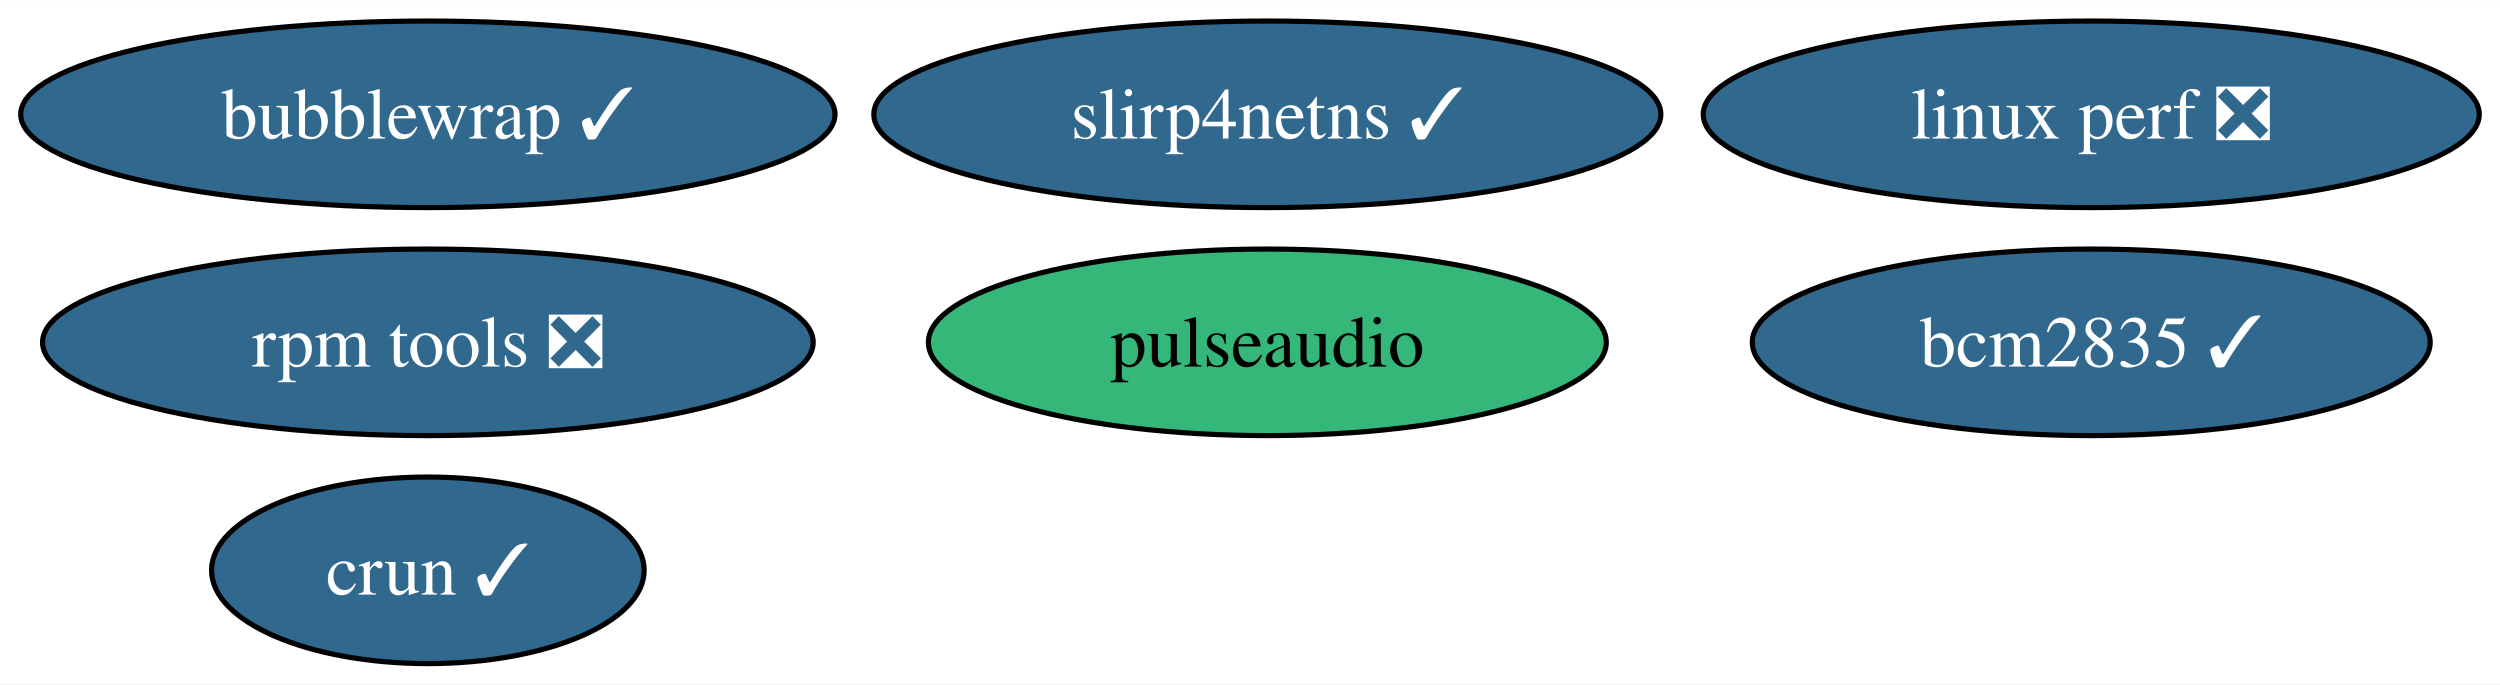
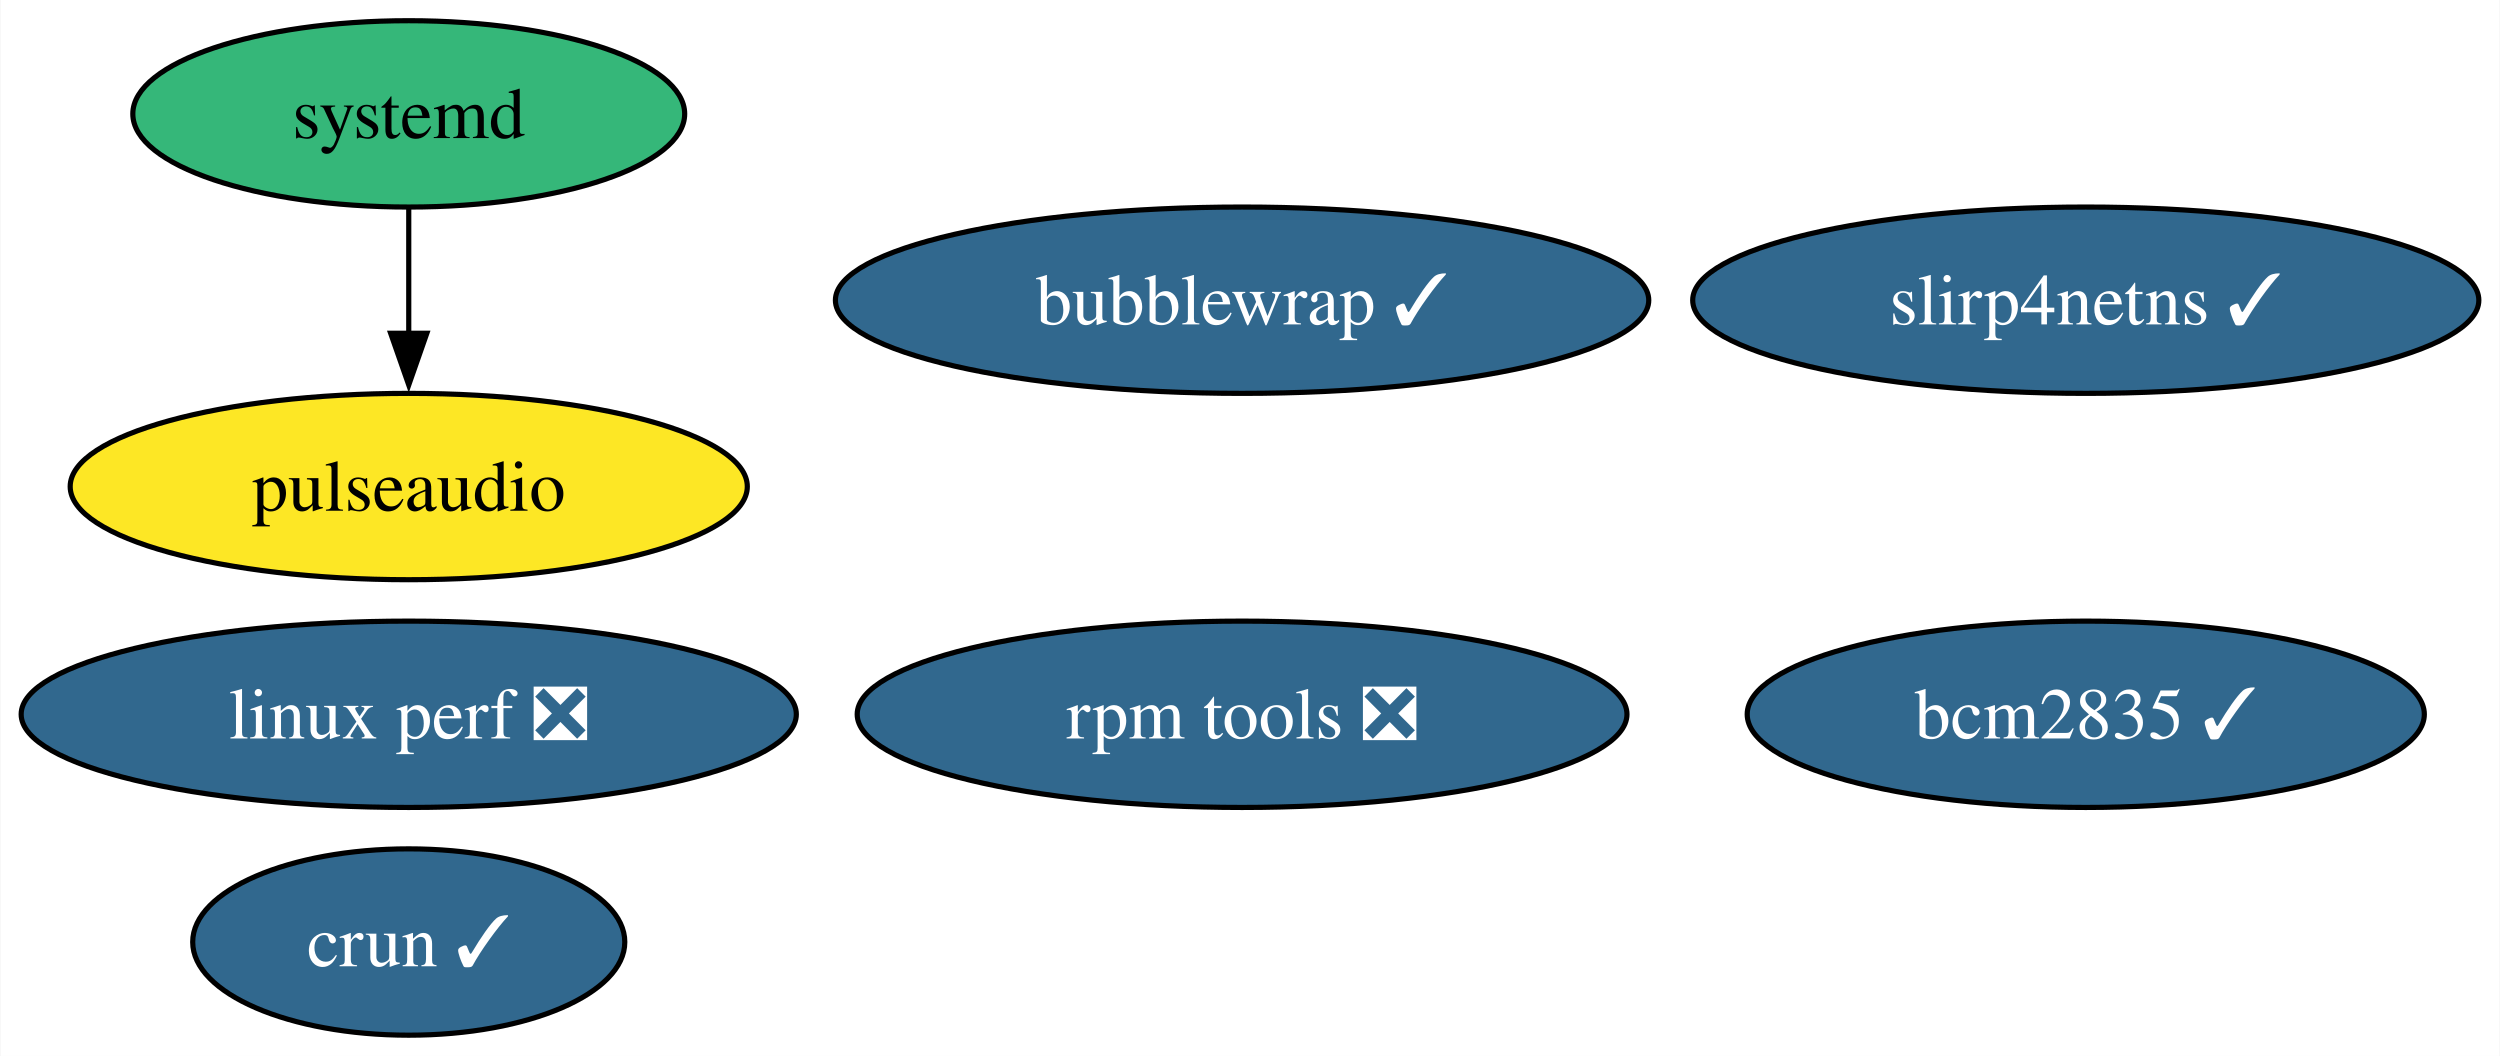
- <svg xmlns="http://www.w3.org/2000/svg" xmlns:xlink="http://www.w3.org/1999/xlink" width="482pt" height="132pt" viewBox="0.00 0.00 482.45 132.00">
-   <g id="graph0" class="graph" transform="scale(1 1) rotate(0) translate(4 128)">
-     <polygon fill="white" stroke="none" points="-4,4 -4,-128 478.45,-128 478.45,4 -4,4" />
+ <svg xmlns="http://www.w3.org/2000/svg" xmlns:xlink="http://www.w3.org/1999/xlink" width="483pt" height="204pt" viewBox="0.00 0.00 482.82 204.00">
+   <g id="graph0" class="graph" transform="scale(1 1) rotate(0) translate(4 200)">
+     <polygon fill="white" stroke="none" points="-4,4 -4,-200 478.82,-200 478.82,4 -4,4" />
    <g id="node1" class="node">
      <g id="a_node1">
        <a xlink:href="https://github.com/conda-forge/pulseaudio-feedstock" xlink:title="pulseaudio">
-           <ellipse fill="#35b779" stroke="black" cx="240.57" cy="-62" rx="65.41" ry="18" />
-           <text text-anchor="middle" x="240.57" y="-57.33" font-family="Times,serif" font-size="14.00">pulseaudio</text>
+           <ellipse fill="#fde725" stroke="black" cx="74.88" cy="-106" rx="65.41" ry="18" />
+           <text text-anchor="middle" x="74.88" y="-101.33" font-family="Times,serif" font-size="14.00">pulseaudio</text>
        </a>
      </g>
    </g>
    <g id="node2" class="node">
      <g id="a_node2">
        <a xlink:href="https://github.com/conda-forge/bcm2835-feedstock/pull/6" xlink:title="bcm2835 ✓">
-           <ellipse fill="#31688e" stroke="black" cx="399.57" cy="-62" rx="65.41" ry="18" />
-           <text text-anchor="middle" x="399.57" y="-57.33" font-family="Times,serif" font-size="14.00" fill="white">bcm2835 ✓</text>
+           <ellipse fill="#31688e" stroke="black" cx="398.88" cy="-62" rx="65.41" ry="18" />
+           <text text-anchor="middle" x="398.88" y="-57.33" font-family="Times,serif" font-size="14.00" fill="white">bcm2835 ✓</text>
        </a>
      </g>
    </g>
    <g id="node3" class="node">
      <g id="a_node3">
        <a xlink:href="https://github.com/conda-forge/rpm-tools-feedstock/pull/41" xlink:title="rpm tools ❎">
-           <ellipse fill="#31688e" stroke="black" cx="78.57" cy="-62" rx="74.36" ry="18" />
-           <text text-anchor="middle" x="78.57" y="-57.33" font-family="Times,serif" font-size="14.00" fill="white">rpm tools ❎</text>
+           <ellipse fill="#31688e" stroke="black" cx="235.88" cy="-62" rx="74.36" ry="18" />
+           <text text-anchor="middle" x="235.88" y="-57.33" font-family="Times,serif" font-size="14.00" fill="white">rpm tools ❎</text>
        </a>
      </g>
    </g>
    <g id="node4" class="node">
      <g id="a_node4">
        <a xlink:href="https://github.com/conda-forge/crun-feedstock/pull/8" xlink:title="crun ✓">
-           <ellipse fill="#31688e" stroke="black" cx="78.57" cy="-18" rx="41.74" ry="18" />
-           <text text-anchor="middle" x="78.57" y="-13.32" font-family="Times,serif" font-size="14.00" fill="white">crun ✓</text>
+           <ellipse fill="#31688e" stroke="black" cx="74.88" cy="-18" rx="41.74" ry="18" />
+           <text text-anchor="middle" x="74.88" y="-13.32" font-family="Times,serif" font-size="14.00" fill="white">crun ✓</text>
        </a>
      </g>
    </g>
    <g id="node5" class="node">
      <g id="a_node5">
        <a xlink:href="https://github.com/conda-forge/slirp4netns-feedstock/pull/15" xlink:title="slirp4netns ✓">
-           <ellipse fill="#31688e" stroke="black" cx="240.57" cy="-106" rx="75.94" ry="18" />
-           <text text-anchor="middle" x="240.57" y="-101.33" font-family="Times,serif" font-size="14.00" fill="white">slirp4netns ✓</text>
+           <ellipse fill="#31688e" stroke="black" cx="398.88" cy="-142" rx="75.94" ry="18" />
+           <text text-anchor="middle" x="398.88" y="-137.32" font-family="Times,serif" font-size="14.00" fill="white">slirp4netns ✓</text>
        </a>
      </g>
    </g>
    <g id="node6" class="node">
      <g id="a_node6">
-         <a xlink:href="https://github.com/conda-forge/bubblewrap-feedstock/pull/12" xlink:title="bubblewrap ✓">
-           <ellipse fill="#31688e" stroke="black" cx="78.57" cy="-106" rx="78.57" ry="18" />
-           <text text-anchor="middle" x="78.57" y="-101.33" font-family="Times,serif" font-size="14.00" fill="white">bubblewrap ✓</text>
+         <a xlink:href="https://github.com/conda-forge/systemd-feedstock" xlink:title="systemd">
+           <ellipse fill="#35b779" stroke="black" cx="74.88" cy="-178" rx="53.31" ry="18" />
+           <text text-anchor="middle" x="74.88" y="-173.32" font-family="Times,serif" font-size="14.00">systemd</text>
        </a>
      </g>
    </g>
+     <g id="edge1" class="edge">
+       <path fill="none" stroke="black" d="M74.88,-159.7C74.88,-152.41 74.88,-143.73 74.88,-135.54" />
+       <polygon fill="black" stroke="black" points="78.38,-135.62 74.88,-125.62 71.38,-135.62 78.38,-135.62" />
+     </g>
    <g id="node7" class="node">
      <g id="a_node7">
+         <a xlink:href="https://github.com/conda-forge/bubblewrap-feedstock/pull/12" xlink:title="bubblewrap ✓">
+           <ellipse fill="#31688e" stroke="black" cx="235.88" cy="-142" rx="78.57" ry="18" />
+           <text text-anchor="middle" x="235.88" y="-137.32" font-family="Times,serif" font-size="14.00" fill="white">bubblewrap ✓</text>
+         </a>
+       </g>
+     </g>
+     <g id="node8" class="node">
+       <g id="a_node8">
        <a xlink:href="https://github.com/conda-forge/linux-perf-feedstock/pull/65" xlink:title="linux perf ❎">
-           <ellipse fill="#31688e" stroke="black" cx="399.57" cy="-106" rx="74.88" ry="18" />
-           <text text-anchor="middle" x="399.57" y="-101.33" font-family="Times,serif" font-size="14.00" fill="white">linux perf ❎</text>
+           <ellipse fill="#31688e" stroke="black" cx="74.88" cy="-62" rx="74.88" ry="18" />
+           <text text-anchor="middle" x="74.88" y="-57.33" font-family="Times,serif" font-size="14.00" fill="white">linux perf ❎</text>
        </a>
      </g>
    </g>
  </g>
</svg>
